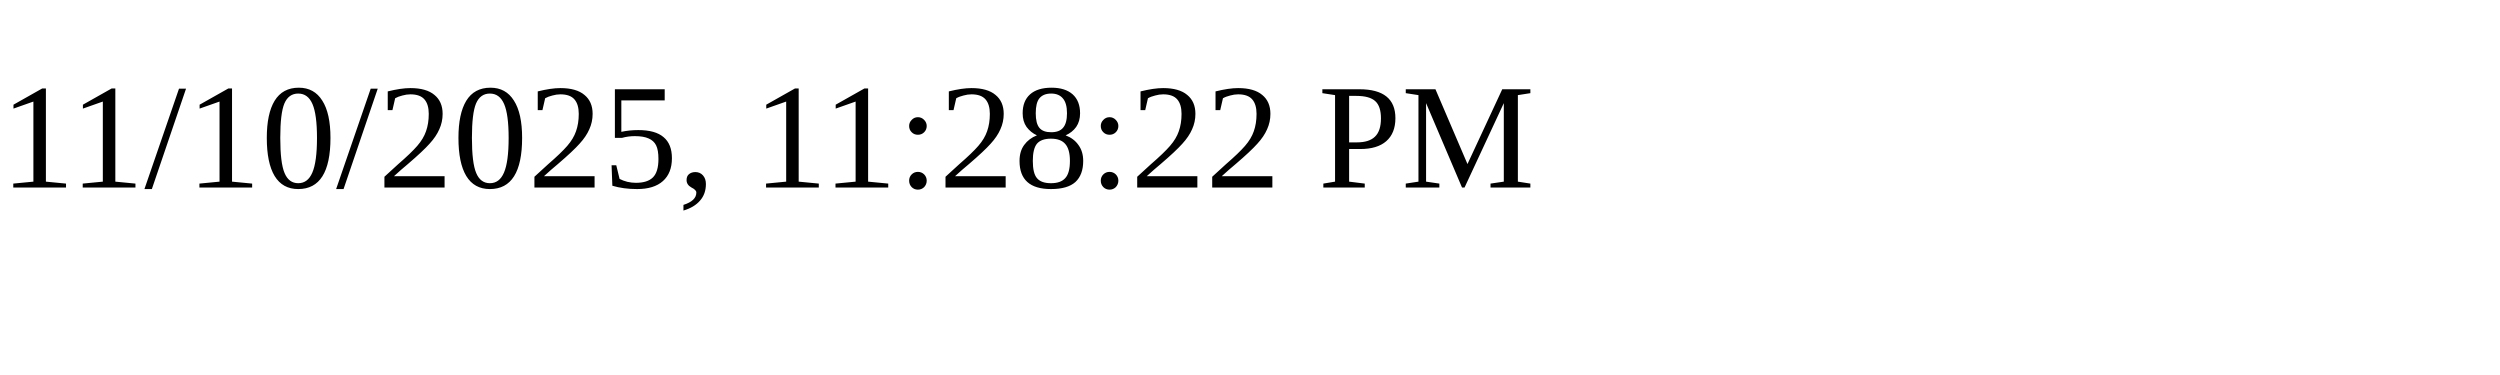
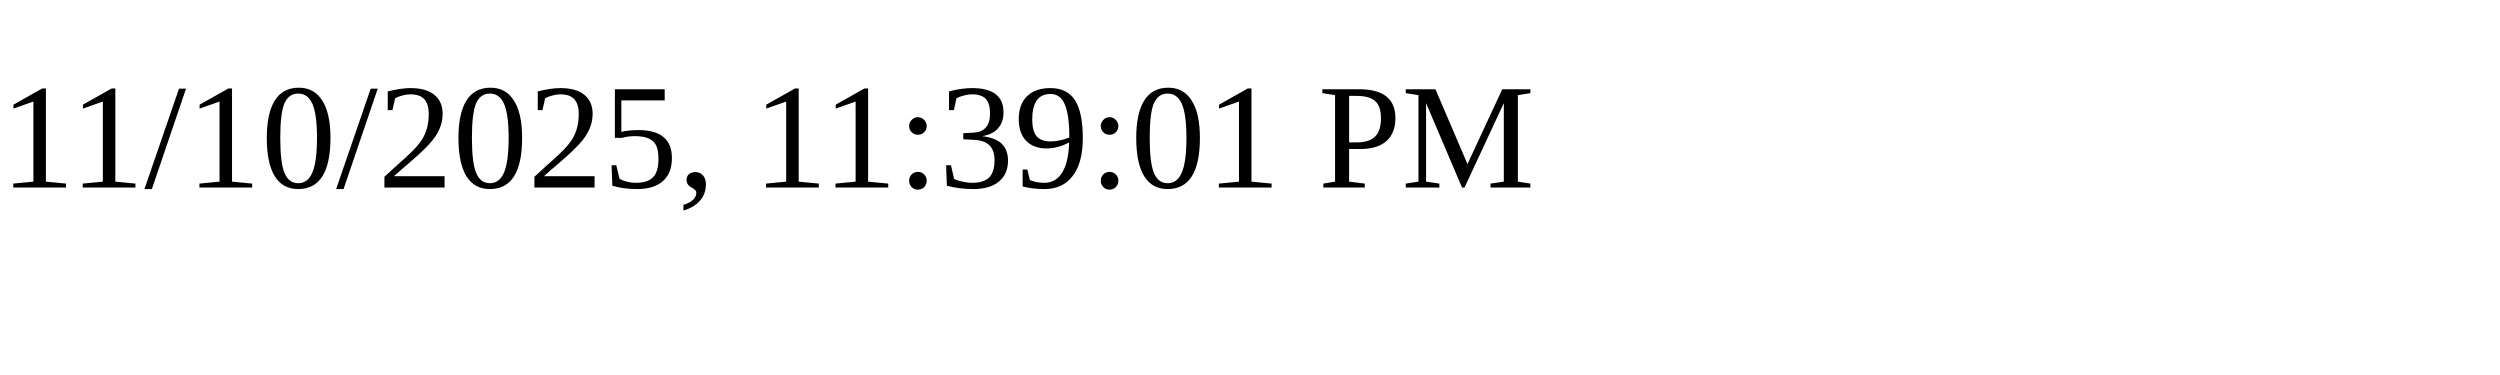
<svg xmlns="http://www.w3.org/2000/svg" height="30" width="200">
-   <text x="0" y="15">11/10/2025, 11:28:22 PM</text>
+   <text x="0" y="15">11/10/2025, 11:39:01 PM</text>
</svg>
